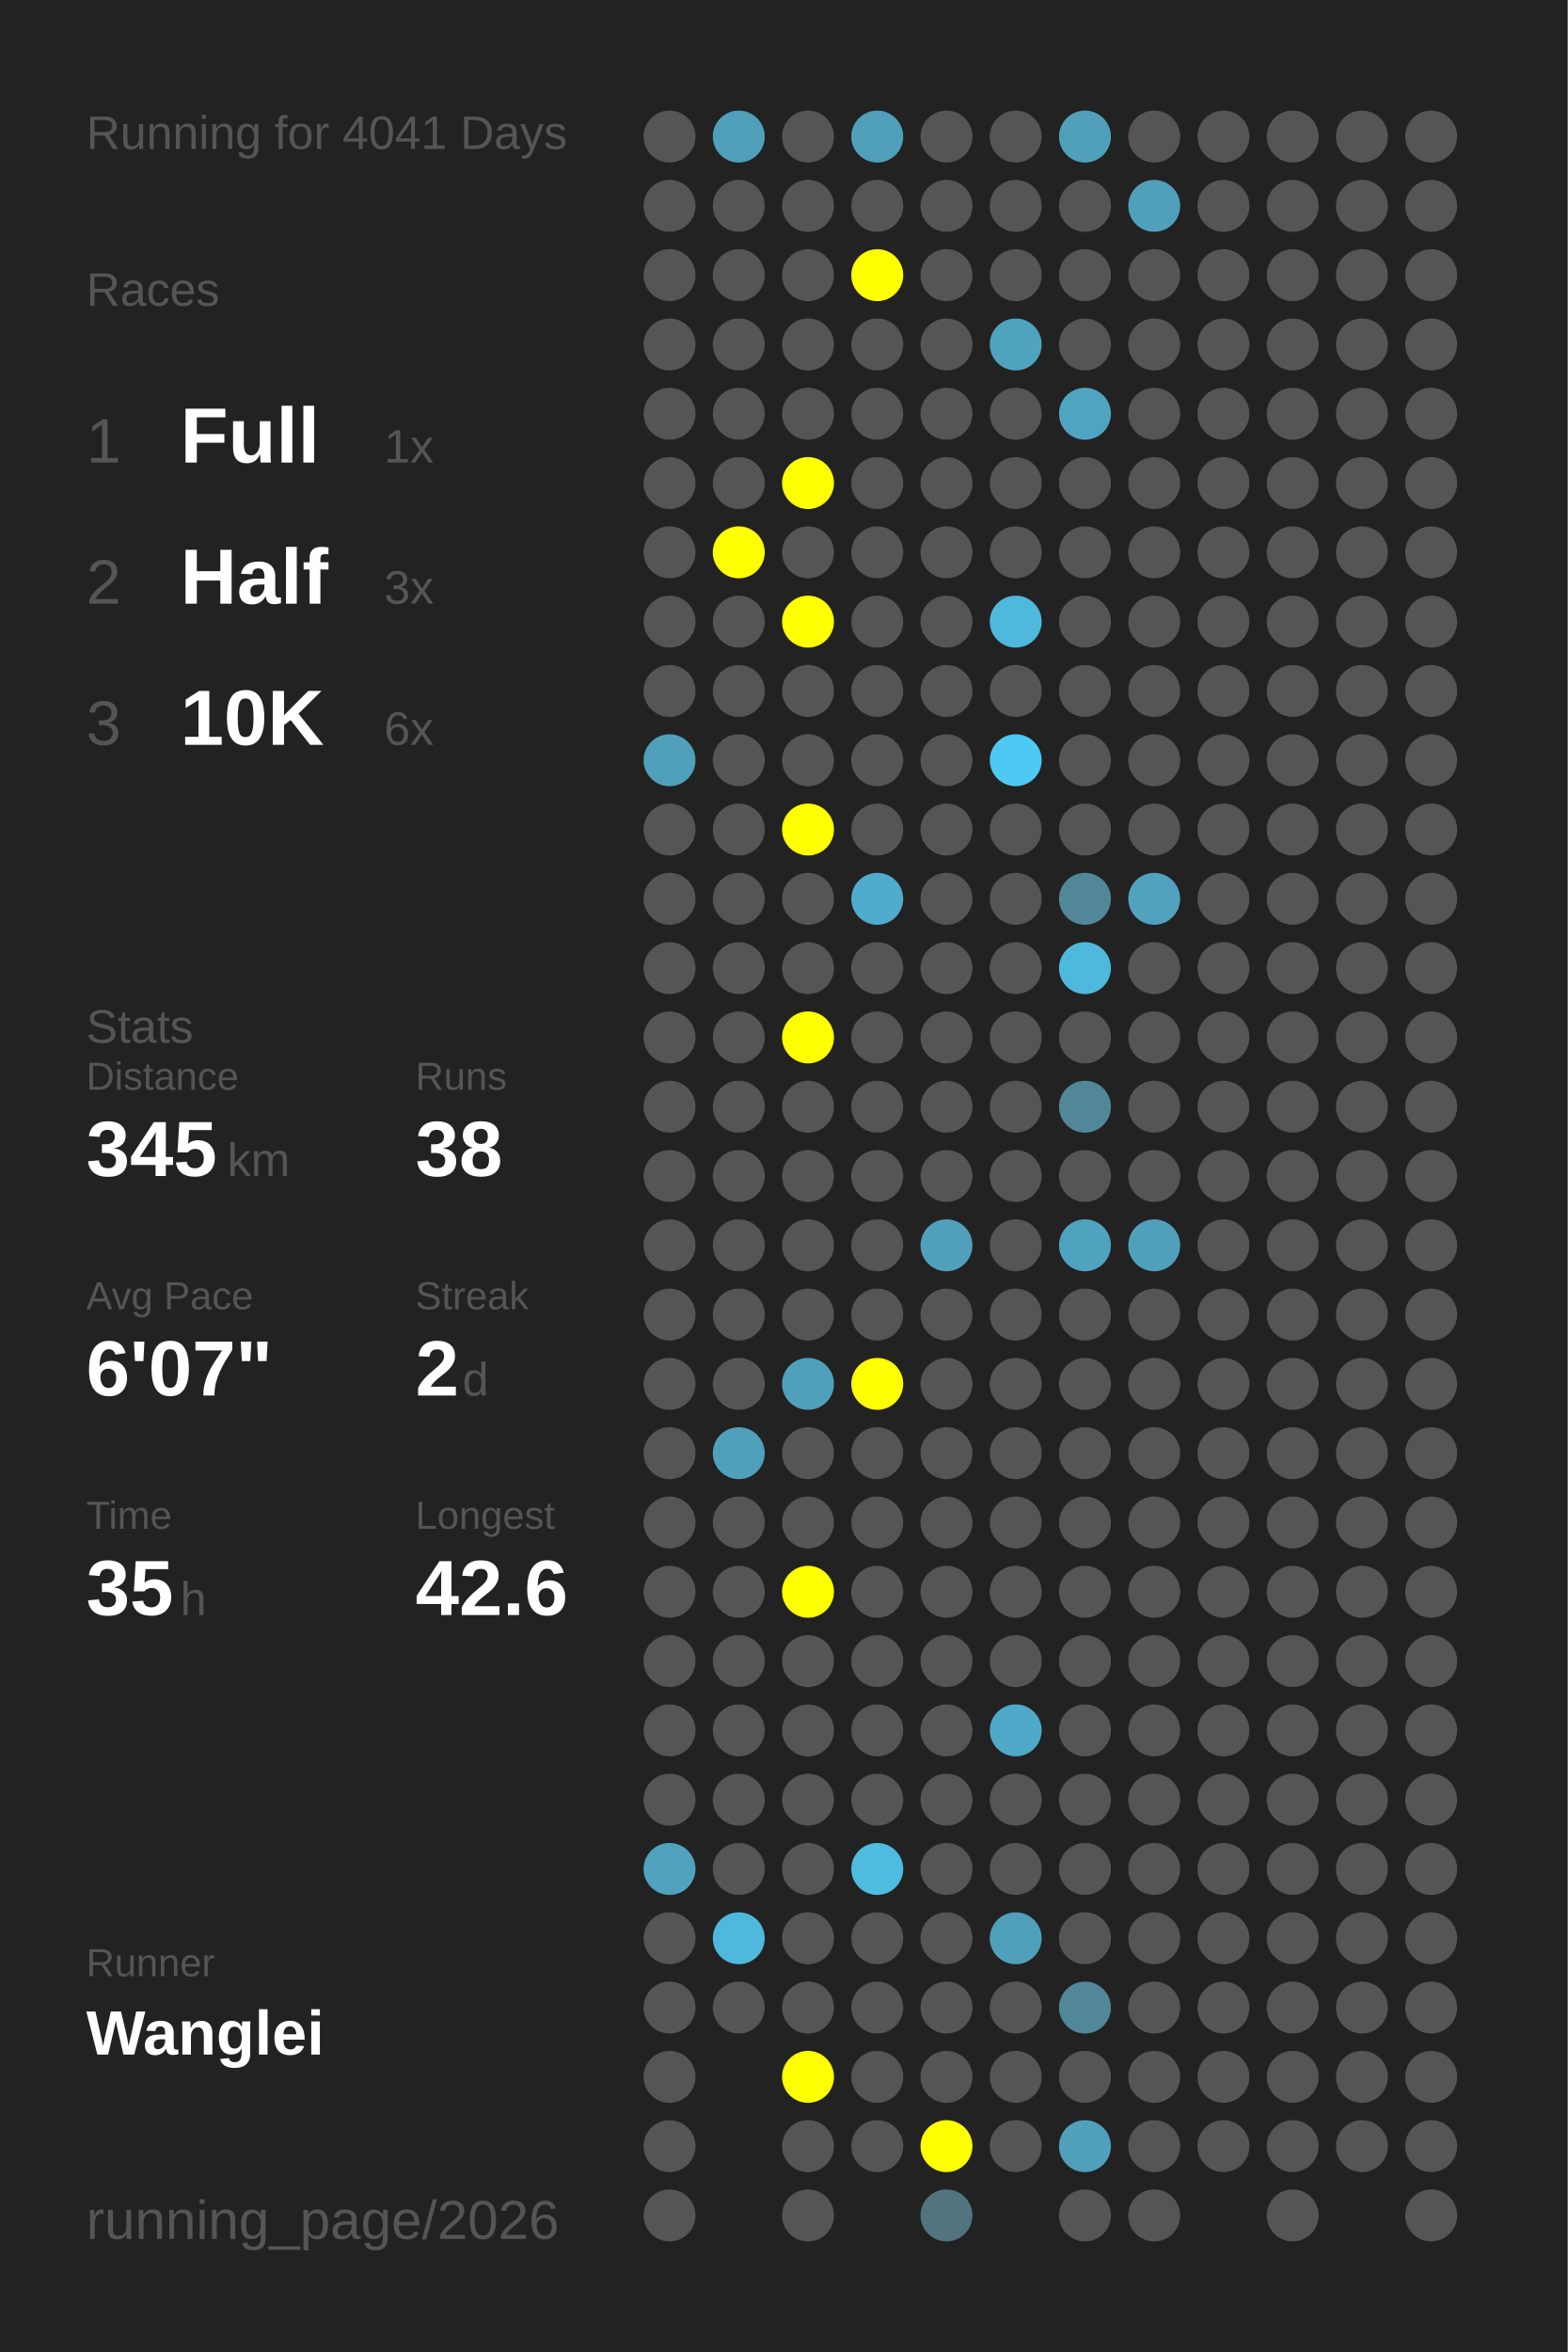
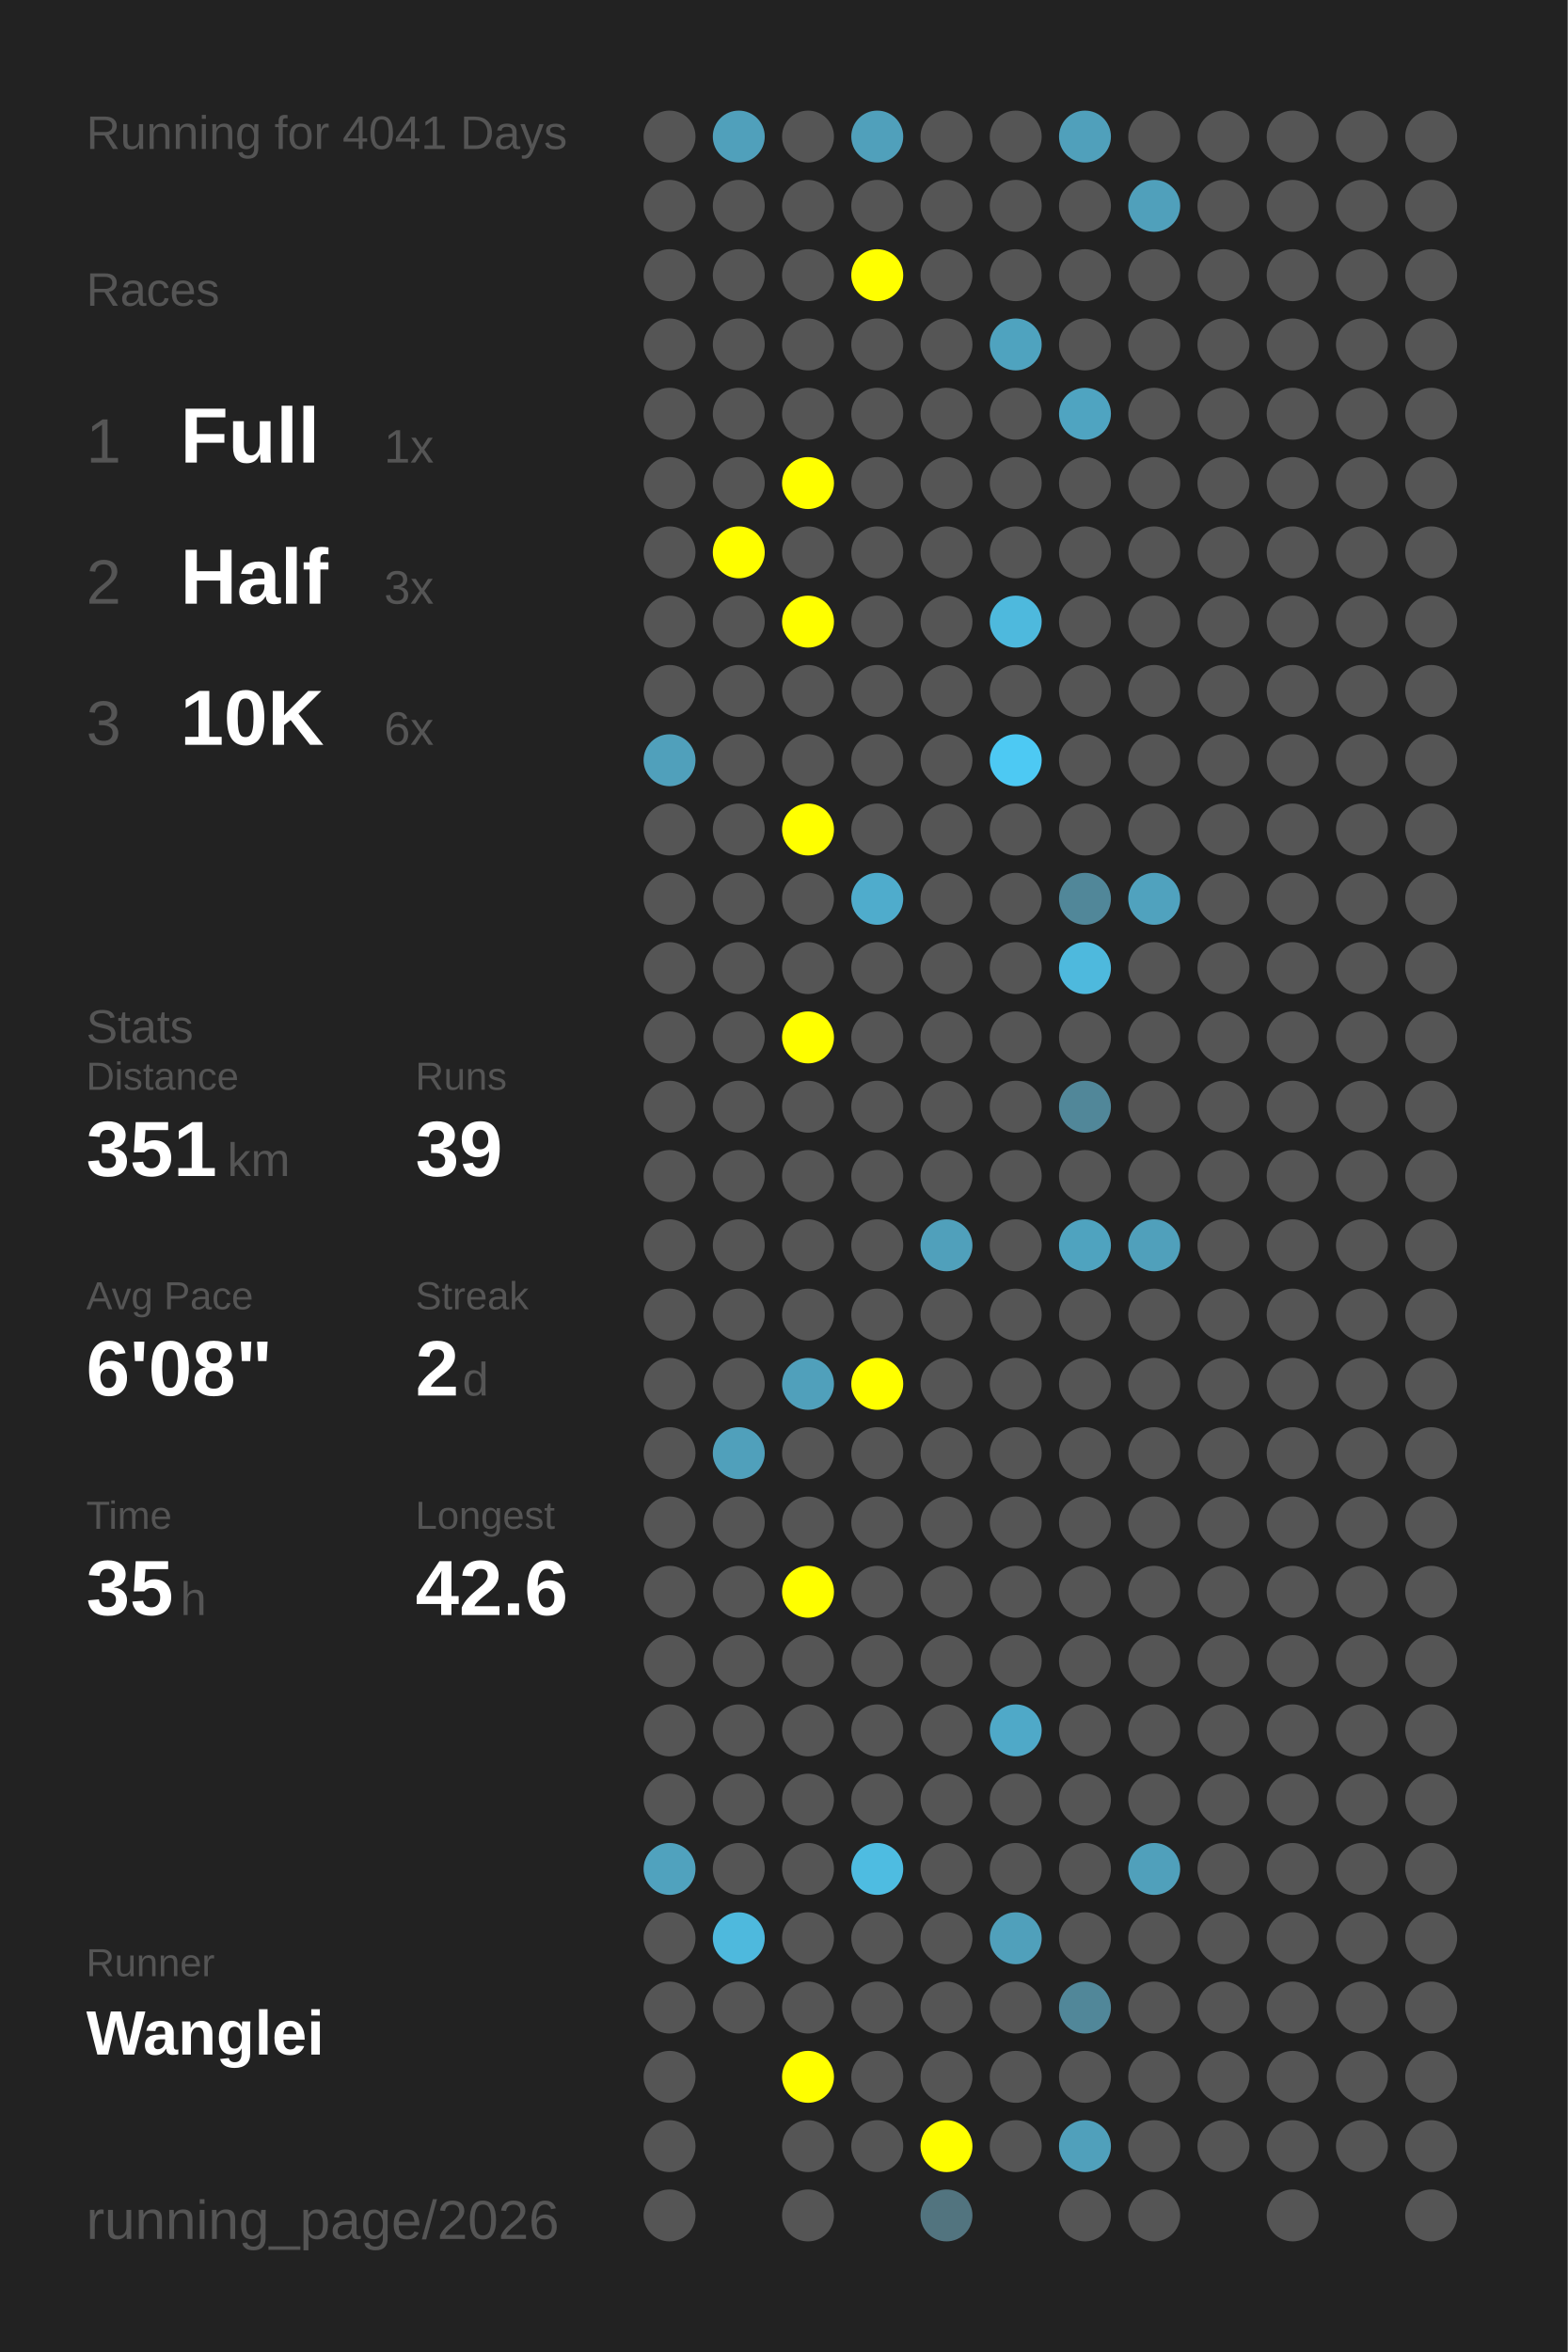
<svg xmlns="http://www.w3.org/2000/svg" baseProfile="full" height="300mm" version="1.1" viewBox="0,0,200,300" width="200mm">
  <defs />
  <rect fill="#222222" height="300" width="200" x="0" y="0" />
  <text fill="#555555" style="font-size:6px; font-family:Arial;" x="11" y="19">Running for 4041 Days</text>
  <text fill="#555555" style="font-size:6px; font-family:Arial;" x="11" y="39">Races</text>
  <text fill="#555555" style="font-size:8px; font-family:Arial;" x="11" y="59">1</text>
  <text fill="#FFFFFF" style="font-size:10px; font-family:Arial; font-weight:bold;" x="23" y="59">Full</text>
  <text fill="#555555" style="font-size:6px; font-family:Arial;" x="49" y="59">1x</text>
  <text fill="#555555" style="font-size:8px; font-family:Arial;" x="11" y="77">2</text>
  <text fill="#FFFFFF" style="font-size:10px; font-family:Arial; font-weight:bold;" x="23" y="77">Half</text>
  <text fill="#555555" style="font-size:6px; font-family:Arial;" x="49" y="77">3x</text>
  <text fill="#555555" style="font-size:8px; font-family:Arial;" x="11" y="95">3</text>
  <text fill="#FFFFFF" style="font-size:10px; font-family:Arial; font-weight:bold;" x="23" y="95">10K</text>
  <text fill="#555555" style="font-size:6px; font-family:Arial;" x="49" y="95">6x</text>
  <text fill="#555555" style="font-size:6px; font-family:Arial;" x="11" y="133">Stats</text>
  <text fill="#555555" style="font-size:5px; font-family:Arial;" x="11" y="139">Distance</text>
-   <text fill="#FFFFFF" style="font-size:10px; font-family:Arial; font-weight:bold;" x="11" y="150">345</text>
+   <text fill="#FFFFFF" style="font-size:10px; font-family:Arial; font-weight:bold;" x="11" y="150">351</text>
  <text fill="#555555" style="font-size:6px; font-family:Arial;" x="29" y="150">km</text>
  <text fill="#555555" style="font-size:5px; font-family:Arial;" x="53" y="139">Runs</text>
-   <text fill="#FFFFFF" style="font-size:10px; font-family:Arial; font-weight:bold;" x="53" y="150">38</text>
+   <text fill="#FFFFFF" style="font-size:10px; font-family:Arial; font-weight:bold;" x="53" y="150">39</text>
  <text fill="#555555" style="font-size:5px; font-family:Arial;" x="11" y="167">Avg Pace</text>
-   <text fill="#FFFFFF" style="font-size:10px; font-family:Arial; font-weight:bold;" x="11" y="178">6'07"</text>
+   <text fill="#FFFFFF" style="font-size:10px; font-family:Arial; font-weight:bold;" x="11" y="178">6'08"</text>
  <text fill="#555555" style="font-size:5px; font-family:Arial;" x="53" y="167">Streak</text>
  <text fill="#FFFFFF" style="font-size:10px; font-family:Arial; font-weight:bold;" x="53" y="178">2</text>
  <text fill="#555555" style="font-size:6px; font-family:Arial;" x="59" y="178">d</text>
  <text fill="#555555" style="font-size:5px; font-family:Arial;" x="11" y="195">Time</text>
  <text fill="#FFFFFF" style="font-size:10px; font-family:Arial; font-weight:bold;" x="11" y="206">35</text>
  <text fill="#555555" style="font-size:6px; font-family:Arial;" x="23" y="206">h</text>
  <text fill="#555555" style="font-size:5px; font-family:Arial;" x="53" y="195">Longest</text>
  <text fill="#FFFFFF" style="font-size:10px; font-family:Arial; font-weight:bold;" x="53" y="206">42.6</text>
  <text fill="#555555" style="font-size:5px; font-family:Arial;" x="11" y="252.065">Runner</text>
  <text fill="#FFFFFF" style="font-size:8px; font-family:Arial; font-weight:bold;" x="11" y="262.065">Wanglei</text>
  <text fill="#555555" style="font-size:7px; font-family:Arial;" x="11" y="285.581">running_page/2026</text>
  <circle cx="85.417" cy="17.419" fill="#555555" r="3.312" />
  <circle cx="85.417" cy="26.258" fill="#555555" r="3.312" />
  <circle cx="85.417" cy="35.097" fill="#555555" r="3.312" />
  <circle cx="85.417" cy="43.935" fill="#555555" r="3.312" />
  <circle cx="85.417" cy="52.774" fill="#555555" r="3.312" />
  <circle cx="85.417" cy="61.613" fill="#555555" r="3.312" />
  <circle cx="85.417" cy="70.452" fill="#555555" r="3.312" />
  <circle cx="85.417" cy="79.29" fill="#555555" r="3.312" />
  <circle cx="85.417" cy="88.129" fill="#555555" r="3.312" />
  <circle cx="85.417" cy="96.968" fill="#50a0bb" r="3.312" />
  <circle cx="85.417" cy="105.806" fill="#555555" r="3.312" />
  <circle cx="85.417" cy="114.645" fill="#555555" r="3.312" />
  <circle cx="85.417" cy="123.484" fill="#555555" r="3.312" />
  <circle cx="85.417" cy="132.323" fill="#555555" r="3.312" />
  <circle cx="85.417" cy="141.161" fill="#555555" r="3.312" />
  <circle cx="85.417" cy="150" fill="#555555" r="3.312" />
  <circle cx="85.417" cy="158.839" fill="#555555" r="3.312" />
  <circle cx="85.417" cy="167.677" fill="#555555" r="3.312" />
  <circle cx="85.417" cy="176.516" fill="#555555" r="3.312" />
  <circle cx="85.417" cy="185.355" fill="#555555" r="3.312" />
  <circle cx="85.417" cy="194.194" fill="#555555" r="3.312" />
  <circle cx="85.417" cy="203.032" fill="#555555" r="3.312" />
  <circle cx="85.417" cy="211.871" fill="#555555" r="3.312" />
  <circle cx="85.417" cy="220.71" fill="#555555" r="3.312" />
  <circle cx="85.417" cy="229.548" fill="#555555" r="3.312" />
  <circle cx="85.417" cy="238.387" fill="#50a2be" r="3.312" />
  <circle cx="85.417" cy="247.226" fill="#555555" r="3.312" />
  <circle cx="85.417" cy="256.065" fill="#555555" r="3.312" />
  <circle cx="85.417" cy="264.903" fill="#555555" r="3.312" />
  <circle cx="85.417" cy="273.742" fill="#555555" r="3.312" />
  <circle cx="85.417" cy="282.581" fill="#555555" r="3.312" />
  <circle cx="94.25" cy="17.419" fill="#50a0bb" r="3.312" />
  <circle cx="94.25" cy="26.258" fill="#555555" r="3.312" />
  <circle cx="94.25" cy="35.097" fill="#555555" r="3.312" />
  <circle cx="94.25" cy="43.935" fill="#555555" r="3.312" />
  <circle cx="94.25" cy="52.774" fill="#555555" r="3.312" />
  <circle cx="94.25" cy="61.613" fill="#555555" r="3.312" />
  <circle cx="94.25" cy="70.452" fill="#FFFF00" r="3.312" />
  <circle cx="94.25" cy="79.29" fill="#555555" r="3.312" />
  <circle cx="94.25" cy="88.129" fill="#555555" r="3.312" />
  <circle cx="94.25" cy="96.968" fill="#555555" r="3.312" />
  <circle cx="94.25" cy="105.806" fill="#555555" r="3.312" />
  <circle cx="94.25" cy="114.645" fill="#555555" r="3.312" />
  <circle cx="94.25" cy="123.484" fill="#555555" r="3.312" />
  <circle cx="94.25" cy="132.323" fill="#555555" r="3.312" />
  <circle cx="94.25" cy="141.161" fill="#555555" r="3.312" />
  <circle cx="94.25" cy="150" fill="#555555" r="3.312" />
  <circle cx="94.25" cy="158.839" fill="#555555" r="3.312" />
  <circle cx="94.25" cy="167.677" fill="#555555" r="3.312" />
  <circle cx="94.25" cy="176.516" fill="#555555" r="3.312" />
  <circle cx="94.25" cy="185.355" fill="#50a0bb" r="3.312" />
  <circle cx="94.25" cy="194.194" fill="#555555" r="3.312" />
  <circle cx="94.25" cy="203.032" fill="#555555" r="3.312" />
  <circle cx="94.25" cy="211.871" fill="#555555" r="3.312" />
  <circle cx="94.25" cy="220.71" fill="#555555" r="3.312" />
  <circle cx="94.25" cy="229.548" fill="#555555" r="3.312" />
  <circle cx="94.25" cy="238.387" fill="#555555" r="3.312" />
  <circle cx="94.25" cy="247.226" fill="#4eb9dd" r="3.312" />
  <circle cx="94.25" cy="256.065" fill="#555555" r="3.312" />
  <circle cx="103.083" cy="17.419" fill="#555555" r="3.312" />
  <circle cx="103.083" cy="26.258" fill="#555555" r="3.312" />
  <circle cx="103.083" cy="35.097" fill="#555555" r="3.312" />
  <circle cx="103.083" cy="43.935" fill="#555555" r="3.312" />
  <circle cx="103.083" cy="52.774" fill="#555555" r="3.312" />
  <circle cx="103.083" cy="61.613" fill="#FFFF00" r="3.312" />
  <circle cx="103.083" cy="70.452" fill="#555555" r="3.312" />
  <circle cx="103.083" cy="79.29" fill="#FFFF00" r="3.312" />
  <circle cx="103.083" cy="88.129" fill="#555555" r="3.312" />
  <circle cx="103.083" cy="96.968" fill="#555555" r="3.312" />
  <circle cx="103.083" cy="105.806" fill="#FFFF00" r="3.312" />
  <circle cx="103.083" cy="114.645" fill="#555555" r="3.312" />
  <circle cx="103.083" cy="123.484" fill="#555555" r="3.312" />
  <circle cx="103.083" cy="132.323" fill="#FFFF00" r="3.312" />
  <circle cx="103.083" cy="141.161" fill="#555555" r="3.312" />
  <circle cx="103.083" cy="150" fill="#555555" r="3.312" />
  <circle cx="103.083" cy="158.839" fill="#555555" r="3.312" />
  <circle cx="103.083" cy="167.677" fill="#555555" r="3.312" />
  <circle cx="103.083" cy="176.516" fill="#50a0bb" r="3.312" />
  <circle cx="103.083" cy="185.355" fill="#555555" r="3.312" />
  <circle cx="103.083" cy="194.194" fill="#555555" r="3.312" />
  <circle cx="103.083" cy="203.032" fill="#FFFF00" r="3.312" />
  <circle cx="103.083" cy="211.871" fill="#555555" r="3.312" />
  <circle cx="103.083" cy="220.71" fill="#555555" r="3.312" />
  <circle cx="103.083" cy="229.548" fill="#555555" r="3.312" />
  <circle cx="103.083" cy="238.387" fill="#555555" r="3.312" />
  <circle cx="103.083" cy="247.226" fill="#555555" r="3.312" />
  <circle cx="103.083" cy="256.065" fill="#555555" r="3.312" />
  <circle cx="103.083" cy="264.903" fill="#FFFF00" r="3.312" />
  <circle cx="103.083" cy="273.742" fill="#555555" r="3.312" />
  <circle cx="103.083" cy="282.581" fill="#555555" r="3.312" />
  <circle cx="111.917" cy="17.419" fill="#50a0bb" r="3.312" />
  <circle cx="111.917" cy="26.258" fill="#555555" r="3.312" />
  <circle cx="111.917" cy="35.097" fill="#FFFF00" r="3.312" />
  <circle cx="111.917" cy="43.935" fill="#555555" r="3.312" />
  <circle cx="111.917" cy="52.774" fill="#555555" r="3.312" />
  <circle cx="111.917" cy="61.613" fill="#555555" r="3.312" />
  <circle cx="111.917" cy="70.452" fill="#555555" r="3.312" />
  <circle cx="111.917" cy="79.29" fill="#555555" r="3.312" />
  <circle cx="111.917" cy="88.129" fill="#555555" r="3.312" />
  <circle cx="111.917" cy="96.968" fill="#555555" r="3.312" />
  <circle cx="111.917" cy="105.806" fill="#555555" r="3.312" />
  <circle cx="111.917" cy="114.645" fill="#4faccc" r="3.312" />
  <circle cx="111.917" cy="123.484" fill="#555555" r="3.312" />
  <circle cx="111.917" cy="132.323" fill="#555555" r="3.312" />
  <circle cx="111.917" cy="141.161" fill="#555555" r="3.312" />
  <circle cx="111.917" cy="150" fill="#555555" r="3.312" />
  <circle cx="111.917" cy="158.839" fill="#555555" r="3.312" />
  <circle cx="111.917" cy="167.677" fill="#555555" r="3.312" />
  <circle cx="111.917" cy="176.516" fill="#FFFF00" r="3.312" />
  <circle cx="111.917" cy="185.355" fill="#555555" r="3.312" />
  <circle cx="111.917" cy="194.194" fill="#555555" r="3.312" />
  <circle cx="111.917" cy="203.032" fill="#555555" r="3.312" />
  <circle cx="111.917" cy="211.871" fill="#555555" r="3.312" />
  <circle cx="111.917" cy="220.71" fill="#555555" r="3.312" />
  <circle cx="111.917" cy="229.548" fill="#555555" r="3.312" />
  <circle cx="111.917" cy="238.387" fill="#4ebce1" r="3.312" />
  <circle cx="111.917" cy="247.226" fill="#555555" r="3.312" />
  <circle cx="111.917" cy="256.065" fill="#555555" r="3.312" />
  <circle cx="111.917" cy="264.903" fill="#555555" r="3.312" />
  <circle cx="111.917" cy="273.742" fill="#555555" r="3.312" />
  <circle cx="120.75" cy="17.419" fill="#555555" r="3.312" />
  <circle cx="120.75" cy="26.258" fill="#555555" r="3.312" />
  <circle cx="120.75" cy="35.097" fill="#555555" r="3.312" />
  <circle cx="120.75" cy="43.935" fill="#555555" r="3.312" />
  <circle cx="120.75" cy="52.774" fill="#555555" r="3.312" />
  <circle cx="120.75" cy="61.613" fill="#555555" r="3.312" />
  <circle cx="120.75" cy="70.452" fill="#555555" r="3.312" />
  <circle cx="120.75" cy="79.29" fill="#555555" r="3.312" />
  <circle cx="120.75" cy="88.129" fill="#555555" r="3.312" />
  <circle cx="120.75" cy="96.968" fill="#555555" r="3.312" />
  <circle cx="120.75" cy="105.806" fill="#555555" r="3.312" />
  <circle cx="120.75" cy="114.645" fill="#555555" r="3.312" />
  <circle cx="120.75" cy="123.484" fill="#555555" r="3.312" />
  <circle cx="120.75" cy="132.323" fill="#555555" r="3.312" />
  <circle cx="120.75" cy="141.161" fill="#555555" r="3.312" />
  <circle cx="120.75" cy="150" fill="#555555" r="3.312" />
  <circle cx="120.75" cy="158.839" fill="#50a0bb" r="3.312" />
  <circle cx="120.75" cy="167.677" fill="#555555" r="3.312" />
  <circle cx="120.75" cy="176.516" fill="#555555" r="3.312" />
  <circle cx="120.75" cy="185.355" fill="#555555" r="3.312" />
  <circle cx="120.75" cy="194.194" fill="#555555" r="3.312" />
  <circle cx="120.75" cy="203.032" fill="#555555" r="3.312" />
  <circle cx="120.75" cy="211.871" fill="#555555" r="3.312" />
  <circle cx="120.75" cy="220.71" fill="#555555" r="3.312" />
  <circle cx="120.75" cy="229.548" fill="#555555" r="3.312" />
  <circle cx="120.75" cy="238.387" fill="#555555" r="3.312" />
  <circle cx="120.75" cy="247.226" fill="#555555" r="3.312" />
  <circle cx="120.75" cy="256.065" fill="#555555" r="3.312" />
  <circle cx="120.75" cy="264.903" fill="#555555" r="3.312" />
  <circle cx="120.75" cy="273.742" fill="#FFFF00" r="3.312" />
  <circle cx="120.75" cy="282.581" fill="#52747f" r="3.312" />
  <circle cx="129.583" cy="17.419" fill="#555555" r="3.312" />
  <circle cx="129.583" cy="26.258" fill="#555555" r="3.312" />
  <circle cx="129.583" cy="35.097" fill="#555555" r="3.312" />
  <circle cx="129.583" cy="43.935" fill="#4fa3bf" r="3.312" />
  <circle cx="129.583" cy="52.774" fill="#555555" r="3.312" />
  <circle cx="129.583" cy="61.613" fill="#555555" r="3.312" />
  <circle cx="129.583" cy="70.452" fill="#555555" r="3.312" />
  <circle cx="129.583" cy="79.29" fill="#4eb9dd" r="3.312" />
  <circle cx="129.583" cy="88.129" fill="#555555" r="3.312" />
  <circle cx="129.583" cy="96.968" fill="#4dc9f3" r="3.312" />
  <circle cx="129.583" cy="105.806" fill="#555555" r="3.312" />
  <circle cx="129.583" cy="114.645" fill="#555555" r="3.312" />
  <circle cx="129.583" cy="123.484" fill="#555555" r="3.312" />
  <circle cx="129.583" cy="132.323" fill="#555555" r="3.312" />
  <circle cx="129.583" cy="141.161" fill="#555555" r="3.312" />
  <circle cx="129.583" cy="150" fill="#555555" r="3.312" />
  <circle cx="129.583" cy="158.839" fill="#555555" r="3.312" />
  <circle cx="129.583" cy="167.677" fill="#555555" r="3.312" />
  <circle cx="129.583" cy="176.516" fill="#555555" r="3.312" />
  <circle cx="129.583" cy="185.355" fill="#555555" r="3.312" />
  <circle cx="129.583" cy="194.194" fill="#555555" r="3.312" />
  <circle cx="129.583" cy="203.032" fill="#555555" r="3.312" />
  <circle cx="129.583" cy="211.871" fill="#555555" r="3.312" />
  <circle cx="129.583" cy="220.71" fill="#4fa9c8" r="3.312" />
  <circle cx="129.583" cy="229.548" fill="#555555" r="3.312" />
  <circle cx="129.583" cy="238.387" fill="#555555" r="3.312" />
  <circle cx="129.583" cy="247.226" fill="#50a0bb" r="3.312" />
  <circle cx="129.583" cy="256.065" fill="#555555" r="3.312" />
  <circle cx="129.583" cy="264.903" fill="#555555" r="3.312" />
  <circle cx="129.583" cy="273.742" fill="#555555" r="3.312" />
  <circle cx="138.417" cy="17.419" fill="#50a0bb" r="3.312" />
  <circle cx="138.417" cy="26.258" fill="#555555" r="3.312" />
  <circle cx="138.417" cy="35.097" fill="#555555" r="3.312" />
  <circle cx="138.417" cy="43.935" fill="#555555" r="3.312" />
  <circle cx="138.417" cy="52.774" fill="#4fa4c1" r="3.312" />
  <circle cx="138.417" cy="61.613" fill="#555555" r="3.312" />
  <circle cx="138.417" cy="70.452" fill="#555555" r="3.312" />
  <circle cx="138.417" cy="79.29" fill="#555555" r="3.312" />
  <circle cx="138.417" cy="88.129" fill="#555555" r="3.312" />
  <circle cx="138.417" cy="96.968" fill="#555555" r="3.312" />
  <circle cx="138.417" cy="105.806" fill="#555555" r="3.312" />
  <circle cx="138.417" cy="114.645" fill="#518799" r="3.312" />
  <circle cx="138.417" cy="123.484" fill="#4eb9dd" r="3.312" />
  <circle cx="138.417" cy="132.323" fill="#555555" r="3.312" />
  <circle cx="138.417" cy="141.161" fill="#518799" r="3.312" />
  <circle cx="138.417" cy="150" fill="#555555" r="3.312" />
  <circle cx="138.417" cy="158.839" fill="#4fa3bf" r="3.312" />
  <circle cx="138.417" cy="167.677" fill="#555555" r="3.312" />
  <circle cx="138.417" cy="176.516" fill="#555555" r="3.312" />
  <circle cx="138.417" cy="185.355" fill="#555555" r="3.312" />
  <circle cx="138.417" cy="194.194" fill="#555555" r="3.312" />
  <circle cx="138.417" cy="203.032" fill="#555555" r="3.312" />
  <circle cx="138.417" cy="211.871" fill="#555555" r="3.312" />
  <circle cx="138.417" cy="220.71" fill="#555555" r="3.312" />
  <circle cx="138.417" cy="229.548" fill="#555555" r="3.312" />
  <circle cx="138.417" cy="238.387" fill="#555555" r="3.312" />
  <circle cx="138.417" cy="247.226" fill="#555555" r="3.312" />
  <circle cx="138.417" cy="256.065" fill="#518799" r="3.312" />
  <circle cx="138.417" cy="264.903" fill="#555555" r="3.312" />
  <circle cx="138.417" cy="273.742" fill="#50a0bb" r="3.312" />
  <circle cx="138.417" cy="282.581" fill="#555555" r="3.312" />
  <circle cx="147.25" cy="17.419" fill="#555555" r="3.312" />
  <circle cx="147.25" cy="26.258" fill="#50a0bb" r="3.312" />
  <circle cx="147.25" cy="35.097" fill="#555555" r="3.312" />
  <circle cx="147.25" cy="43.935" fill="#555555" r="3.312" />
  <circle cx="147.25" cy="52.774" fill="#555555" r="3.312" />
  <circle cx="147.25" cy="61.613" fill="#555555" r="3.312" />
  <circle cx="147.25" cy="70.452" fill="#555555" r="3.312" />
  <circle cx="147.25" cy="79.29" fill="#555555" r="3.312" />
  <circle cx="147.25" cy="88.129" fill="#555555" r="3.312" />
  <circle cx="147.25" cy="96.968" fill="#555555" r="3.312" />
  <circle cx="147.25" cy="105.806" fill="#555555" r="3.312" />
  <circle cx="147.25" cy="114.645" fill="#50a2be" r="3.312" />
  <circle cx="147.25" cy="123.484" fill="#555555" r="3.312" />
  <circle cx="147.25" cy="132.323" fill="#555555" r="3.312" />
  <circle cx="147.25" cy="141.161" fill="#555555" r="3.312" />
  <circle cx="147.25" cy="150" fill="#555555" r="3.312" />
  <circle cx="147.25" cy="158.839" fill="#50a0bb" r="3.312" />
  <circle cx="147.25" cy="167.677" fill="#555555" r="3.312" />
  <circle cx="147.25" cy="176.516" fill="#555555" r="3.312" />
  <circle cx="147.25" cy="185.355" fill="#555555" r="3.312" />
  <circle cx="147.25" cy="194.194" fill="#555555" r="3.312" />
  <circle cx="147.25" cy="203.032" fill="#555555" r="3.312" />
  <circle cx="147.25" cy="211.871" fill="#555555" r="3.312" />
  <circle cx="147.25" cy="220.71" fill="#555555" r="3.312" />
  <circle cx="147.25" cy="229.548" fill="#555555" r="3.312" />
-   <circle cx="147.25" cy="238.387" fill="#555555" r="3.312" />
+   <circle cx="147.25" cy="238.387" fill="#50a0bb" r="3.312" />
  <circle cx="147.25" cy="247.226" fill="#555555" r="3.312" />
  <circle cx="147.25" cy="256.065" fill="#555555" r="3.312" />
  <circle cx="147.25" cy="264.903" fill="#555555" r="3.312" />
  <circle cx="147.25" cy="273.742" fill="#555555" r="3.312" />
  <circle cx="147.25" cy="282.581" fill="#555555" r="3.312" />
  <circle cx="156.083" cy="17.419" fill="#555555" r="3.312" />
  <circle cx="156.083" cy="26.258" fill="#555555" r="3.312" />
  <circle cx="156.083" cy="35.097" fill="#555555" r="3.312" />
  <circle cx="156.083" cy="43.935" fill="#555555" r="3.312" />
  <circle cx="156.083" cy="52.774" fill="#555555" r="3.312" />
  <circle cx="156.083" cy="61.613" fill="#555555" r="3.312" />
  <circle cx="156.083" cy="70.452" fill="#555555" r="3.312" />
  <circle cx="156.083" cy="79.29" fill="#555555" r="3.312" />
  <circle cx="156.083" cy="88.129" fill="#555555" r="3.312" />
  <circle cx="156.083" cy="96.968" fill="#555555" r="3.312" />
  <circle cx="156.083" cy="105.806" fill="#555555" r="3.312" />
  <circle cx="156.083" cy="114.645" fill="#555555" r="3.312" />
  <circle cx="156.083" cy="123.484" fill="#555555" r="3.312" />
  <circle cx="156.083" cy="132.323" fill="#555555" r="3.312" />
  <circle cx="156.083" cy="141.161" fill="#555555" r="3.312" />
  <circle cx="156.083" cy="150" fill="#555555" r="3.312" />
  <circle cx="156.083" cy="158.839" fill="#555555" r="3.312" />
  <circle cx="156.083" cy="167.677" fill="#555555" r="3.312" />
  <circle cx="156.083" cy="176.516" fill="#555555" r="3.312" />
  <circle cx="156.083" cy="185.355" fill="#555555" r="3.312" />
  <circle cx="156.083" cy="194.194" fill="#555555" r="3.312" />
  <circle cx="156.083" cy="203.032" fill="#555555" r="3.312" />
  <circle cx="156.083" cy="211.871" fill="#555555" r="3.312" />
  <circle cx="156.083" cy="220.71" fill="#555555" r="3.312" />
  <circle cx="156.083" cy="229.548" fill="#555555" r="3.312" />
  <circle cx="156.083" cy="238.387" fill="#555555" r="3.312" />
  <circle cx="156.083" cy="247.226" fill="#555555" r="3.312" />
  <circle cx="156.083" cy="256.065" fill="#555555" r="3.312" />
  <circle cx="156.083" cy="264.903" fill="#555555" r="3.312" />
  <circle cx="156.083" cy="273.742" fill="#555555" r="3.312" />
  <circle cx="164.917" cy="17.419" fill="#555555" r="3.312" />
  <circle cx="164.917" cy="26.258" fill="#555555" r="3.312" />
  <circle cx="164.917" cy="35.097" fill="#555555" r="3.312" />
  <circle cx="164.917" cy="43.935" fill="#555555" r="3.312" />
  <circle cx="164.917" cy="52.774" fill="#555555" r="3.312" />
  <circle cx="164.917" cy="61.613" fill="#555555" r="3.312" />
  <circle cx="164.917" cy="70.452" fill="#555555" r="3.312" />
  <circle cx="164.917" cy="79.29" fill="#555555" r="3.312" />
  <circle cx="164.917" cy="88.129" fill="#555555" r="3.312" />
  <circle cx="164.917" cy="96.968" fill="#555555" r="3.312" />
  <circle cx="164.917" cy="105.806" fill="#555555" r="3.312" />
  <circle cx="164.917" cy="114.645" fill="#555555" r="3.312" />
  <circle cx="164.917" cy="123.484" fill="#555555" r="3.312" />
  <circle cx="164.917" cy="132.323" fill="#555555" r="3.312" />
  <circle cx="164.917" cy="141.161" fill="#555555" r="3.312" />
  <circle cx="164.917" cy="150" fill="#555555" r="3.312" />
  <circle cx="164.917" cy="158.839" fill="#555555" r="3.312" />
  <circle cx="164.917" cy="167.677" fill="#555555" r="3.312" />
  <circle cx="164.917" cy="176.516" fill="#555555" r="3.312" />
  <circle cx="164.917" cy="185.355" fill="#555555" r="3.312" />
  <circle cx="164.917" cy="194.194" fill="#555555" r="3.312" />
  <circle cx="164.917" cy="203.032" fill="#555555" r="3.312" />
  <circle cx="164.917" cy="211.871" fill="#555555" r="3.312" />
  <circle cx="164.917" cy="220.71" fill="#555555" r="3.312" />
  <circle cx="164.917" cy="229.548" fill="#555555" r="3.312" />
  <circle cx="164.917" cy="238.387" fill="#555555" r="3.312" />
  <circle cx="164.917" cy="247.226" fill="#555555" r="3.312" />
  <circle cx="164.917" cy="256.065" fill="#555555" r="3.312" />
  <circle cx="164.917" cy="264.903" fill="#555555" r="3.312" />
  <circle cx="164.917" cy="273.742" fill="#555555" r="3.312" />
  <circle cx="164.917" cy="282.581" fill="#555555" r="3.312" />
  <circle cx="173.75" cy="17.419" fill="#555555" r="3.312" />
  <circle cx="173.75" cy="26.258" fill="#555555" r="3.312" />
  <circle cx="173.75" cy="35.097" fill="#555555" r="3.312" />
  <circle cx="173.75" cy="43.935" fill="#555555" r="3.312" />
  <circle cx="173.75" cy="52.774" fill="#555555" r="3.312" />
  <circle cx="173.75" cy="61.613" fill="#555555" r="3.312" />
  <circle cx="173.75" cy="70.452" fill="#555555" r="3.312" />
  <circle cx="173.75" cy="79.29" fill="#555555" r="3.312" />
  <circle cx="173.75" cy="88.129" fill="#555555" r="3.312" />
  <circle cx="173.75" cy="96.968" fill="#555555" r="3.312" />
  <circle cx="173.75" cy="105.806" fill="#555555" r="3.312" />
  <circle cx="173.75" cy="114.645" fill="#555555" r="3.312" />
  <circle cx="173.75" cy="123.484" fill="#555555" r="3.312" />
  <circle cx="173.75" cy="132.323" fill="#555555" r="3.312" />
  <circle cx="173.75" cy="141.161" fill="#555555" r="3.312" />
  <circle cx="173.75" cy="150" fill="#555555" r="3.312" />
  <circle cx="173.75" cy="158.839" fill="#555555" r="3.312" />
  <circle cx="173.75" cy="167.677" fill="#555555" r="3.312" />
  <circle cx="173.75" cy="176.516" fill="#555555" r="3.312" />
  <circle cx="173.75" cy="185.355" fill="#555555" r="3.312" />
  <circle cx="173.75" cy="194.194" fill="#555555" r="3.312" />
  <circle cx="173.75" cy="203.032" fill="#555555" r="3.312" />
  <circle cx="173.75" cy="211.871" fill="#555555" r="3.312" />
  <circle cx="173.75" cy="220.71" fill="#555555" r="3.312" />
  <circle cx="173.75" cy="229.548" fill="#555555" r="3.312" />
  <circle cx="173.75" cy="238.387" fill="#555555" r="3.312" />
  <circle cx="173.75" cy="247.226" fill="#555555" r="3.312" />
  <circle cx="173.75" cy="256.065" fill="#555555" r="3.312" />
  <circle cx="173.75" cy="264.903" fill="#555555" r="3.312" />
  <circle cx="173.75" cy="273.742" fill="#555555" r="3.312" />
  <circle cx="182.583" cy="17.419" fill="#555555" r="3.312" />
  <circle cx="182.583" cy="26.258" fill="#555555" r="3.312" />
  <circle cx="182.583" cy="35.097" fill="#555555" r="3.312" />
  <circle cx="182.583" cy="43.935" fill="#555555" r="3.312" />
  <circle cx="182.583" cy="52.774" fill="#555555" r="3.312" />
  <circle cx="182.583" cy="61.613" fill="#555555" r="3.312" />
  <circle cx="182.583" cy="70.452" fill="#555555" r="3.312" />
  <circle cx="182.583" cy="79.29" fill="#555555" r="3.312" />
  <circle cx="182.583" cy="88.129" fill="#555555" r="3.312" />
  <circle cx="182.583" cy="96.968" fill="#555555" r="3.312" />
  <circle cx="182.583" cy="105.806" fill="#555555" r="3.312" />
  <circle cx="182.583" cy="114.645" fill="#555555" r="3.312" />
  <circle cx="182.583" cy="123.484" fill="#555555" r="3.312" />
  <circle cx="182.583" cy="132.323" fill="#555555" r="3.312" />
  <circle cx="182.583" cy="141.161" fill="#555555" r="3.312" />
  <circle cx="182.583" cy="150" fill="#555555" r="3.312" />
  <circle cx="182.583" cy="158.839" fill="#555555" r="3.312" />
  <circle cx="182.583" cy="167.677" fill="#555555" r="3.312" />
  <circle cx="182.583" cy="176.516" fill="#555555" r="3.312" />
  <circle cx="182.583" cy="185.355" fill="#555555" r="3.312" />
  <circle cx="182.583" cy="194.194" fill="#555555" r="3.312" />
  <circle cx="182.583" cy="203.032" fill="#555555" r="3.312" />
  <circle cx="182.583" cy="211.871" fill="#555555" r="3.312" />
  <circle cx="182.583" cy="220.71" fill="#555555" r="3.312" />
  <circle cx="182.583" cy="229.548" fill="#555555" r="3.312" />
  <circle cx="182.583" cy="238.387" fill="#555555" r="3.312" />
  <circle cx="182.583" cy="247.226" fill="#555555" r="3.312" />
  <circle cx="182.583" cy="256.065" fill="#555555" r="3.312" />
  <circle cx="182.583" cy="264.903" fill="#555555" r="3.312" />
  <circle cx="182.583" cy="273.742" fill="#555555" r="3.312" />
  <circle cx="182.583" cy="282.581" fill="#555555" r="3.312" />
</svg>
